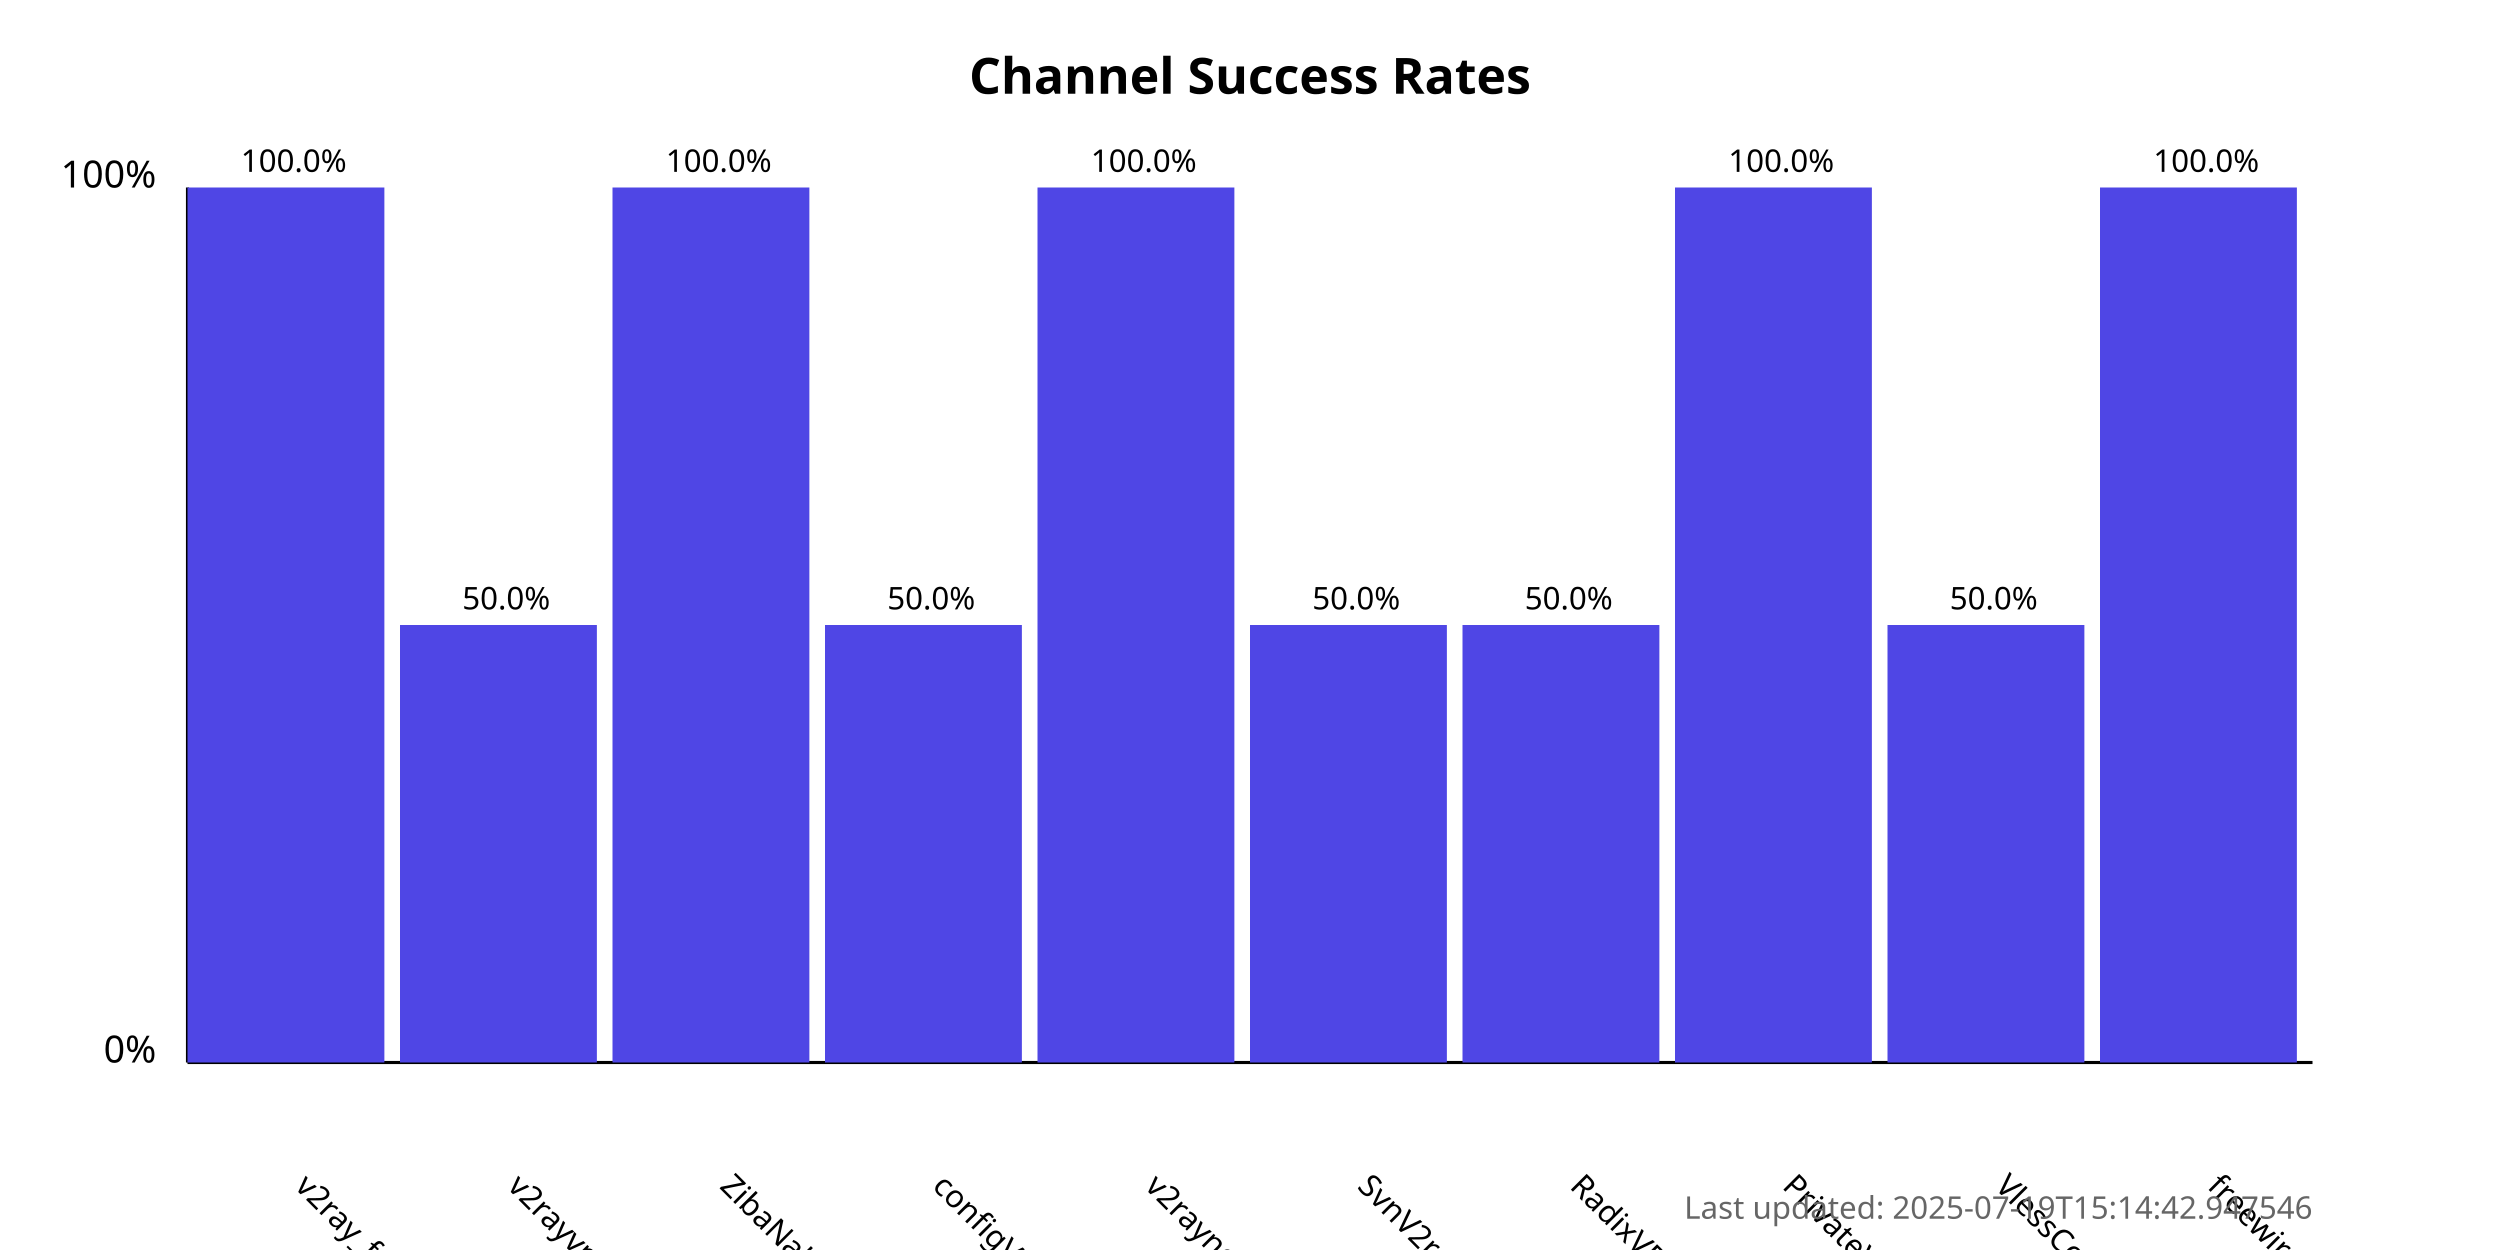
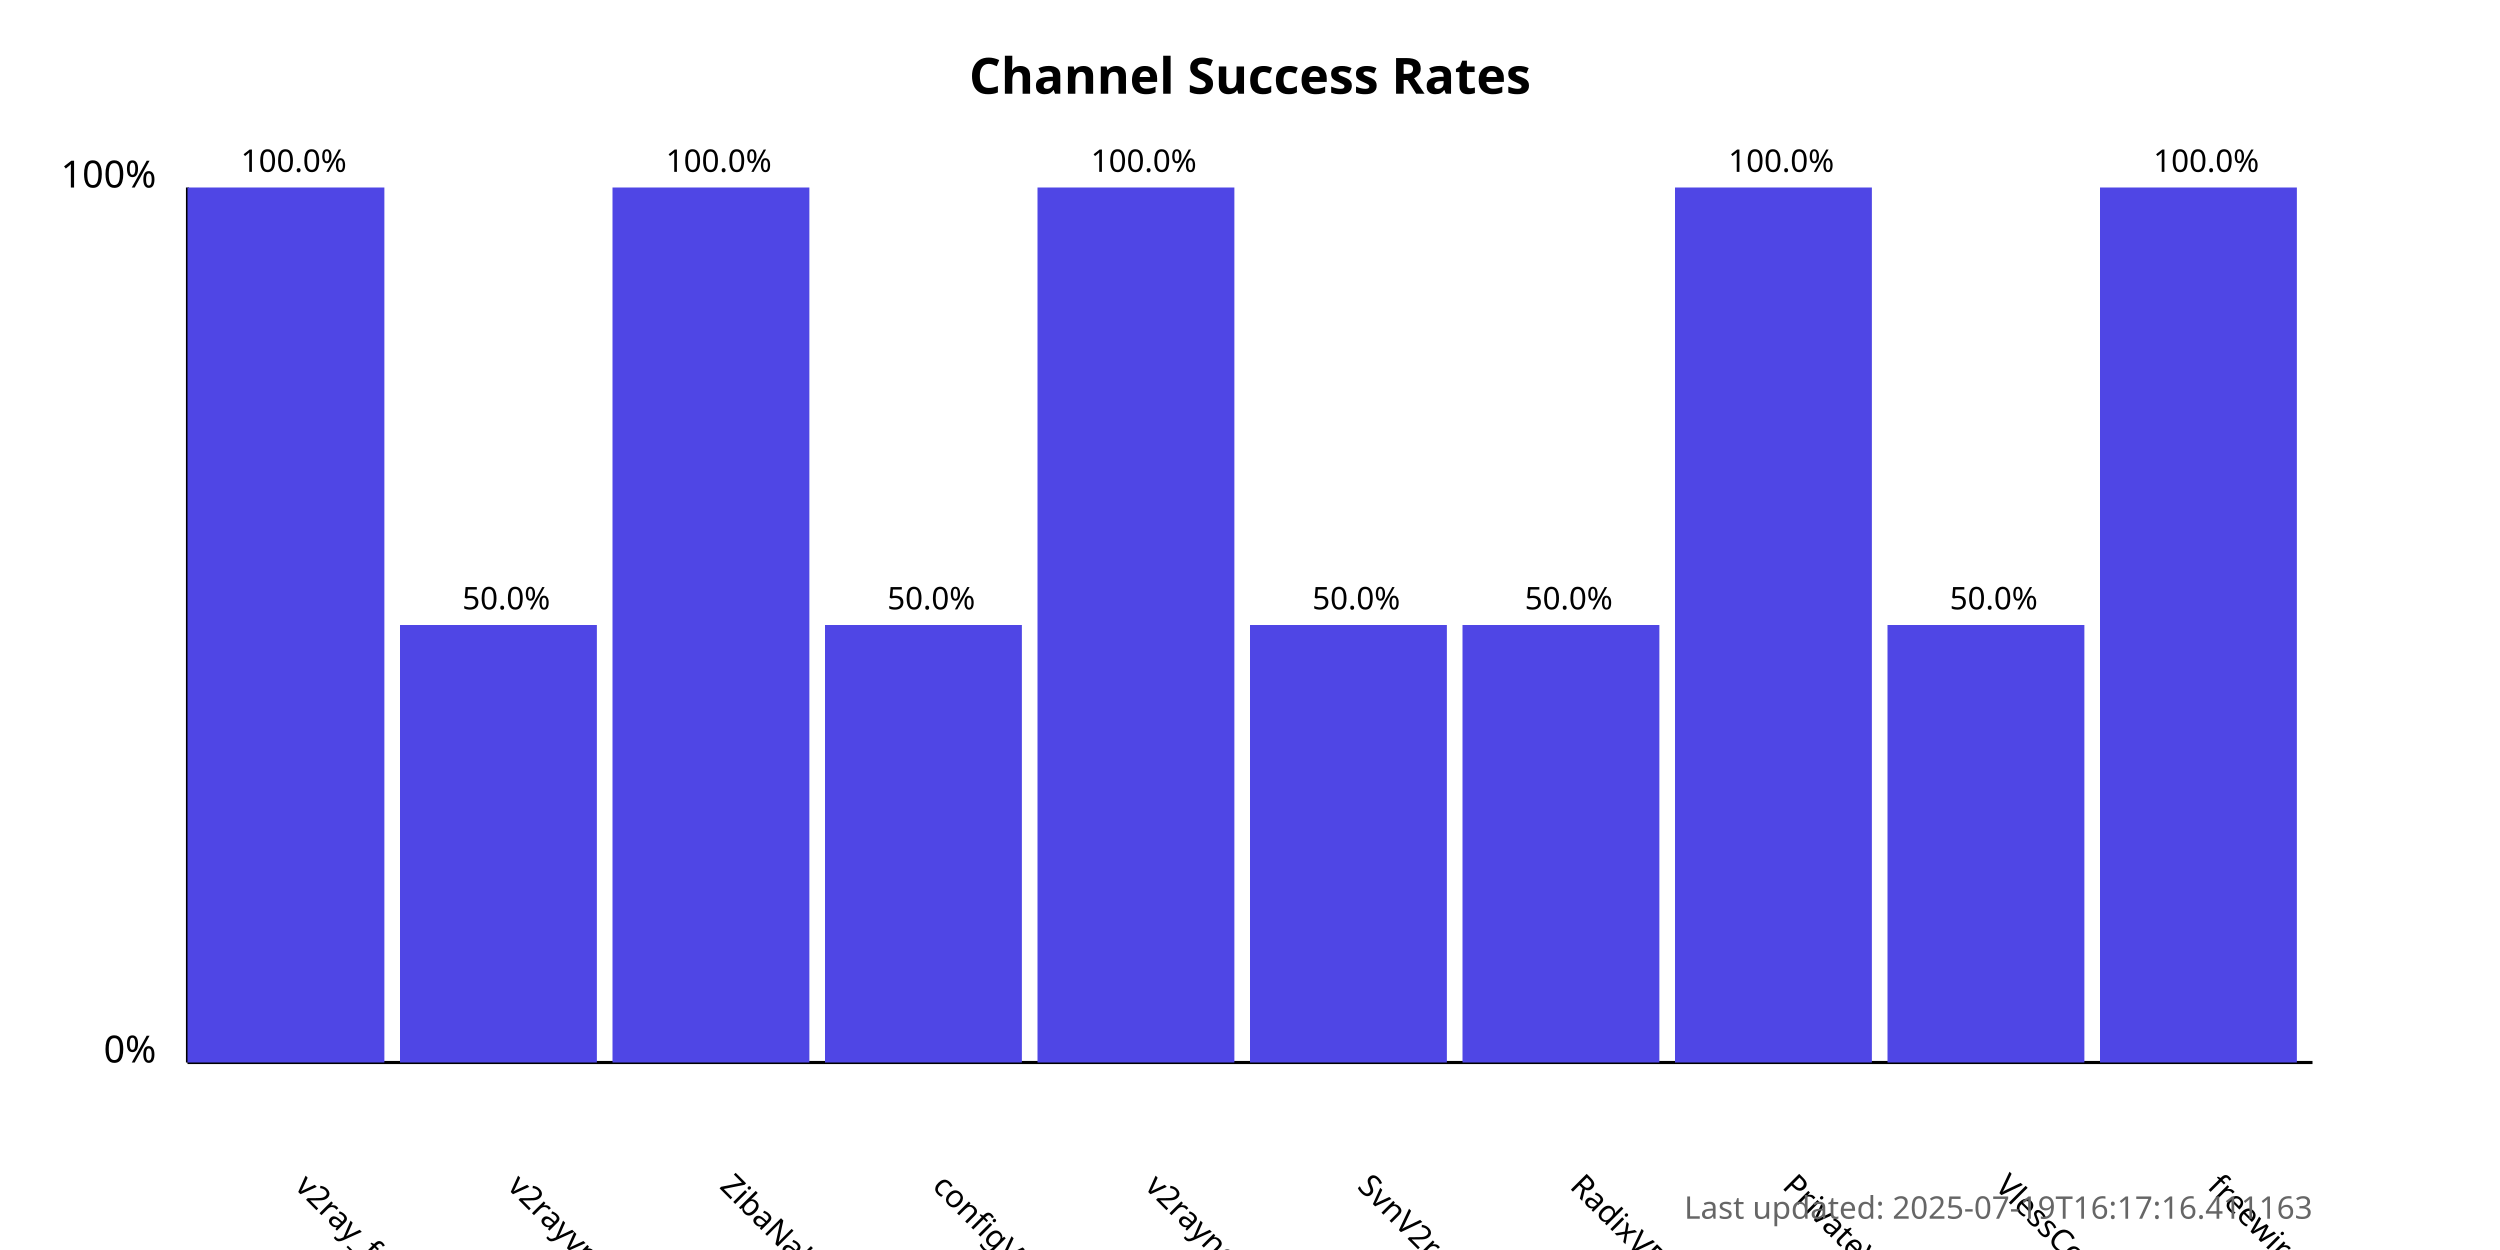
<svg xmlns="http://www.w3.org/2000/svg" width="800" height="400">
  <style>
            .chart-title { font: bold 16px sans-serif; }
            .axis-label { font: 12px sans-serif; }
            .tick-label { font: 10px sans-serif; }
            .bar { fill: #4f46e5; }
            .bar:hover { fill: #6366f1; }
            .timestamp { font: 10px sans-serif; fill: #666; }
        </style>
  <text x="400.0" y="30" text-anchor="middle" class="chart-title">
            Channel Success Rates
        </text>
  <line x1="60" y1="340" x2="60" y2="60" stroke="black" stroke-width="1" />
  <line x1="60" y1="340" x2="740" y2="340" stroke="black" stroke-width="1" />
  <text x="50" y="340" text-anchor="end" class="axis-label">0%</text>
  <text x="50" y="60" text-anchor="end" class="axis-label">100%</text>
  <g>
    <rect x="60" y="60.0" width="63.0" height="280.0" class="bar" />
    <text x="94.0" y="380" transform="rotate(45, 94.0, 380)" text-anchor="start" class="tick-label">
                v2ray_free_conf
            </text>
    <text x="94.0" y="55.0" text-anchor="middle" class="tick-label">
                100.0%
            </text>
  </g>
  <g>
    <rect x="128.0" y="200.0" width="63.0" height="140.0" class="bar" />
    <text x="162.0" y="380" transform="rotate(45, 162.0, 380)" text-anchor="start" class="tick-label">
                v2rayvpno
            </text>
    <text x="162.0" y="195.0" text-anchor="middle" class="tick-label">
                50.0%
            </text>
  </g>
  <g>
    <rect x="196.0" y="60.0" width="63.0" height="280.0" class="bar" />
    <text x="230.0" y="380" transform="rotate(45, 230.0, 380)" text-anchor="start" class="tick-label">
                ZibaNabz
            </text>
    <text x="230.0" y="55.0" text-anchor="middle" class="tick-label">
                100.0%
            </text>
  </g>
  <g>
    <rect x="264.0" y="200.0" width="63.0" height="140.0" class="bar" />
    <text x="298.0" y="380" transform="rotate(45, 298.0, 380)" text-anchor="start" class="tick-label">
                configV2rayForFree
            </text>
    <text x="298.0" y="195.0" text-anchor="middle" class="tick-label">
                50.0%
            </text>
  </g>
  <g>
    <rect x="332.0" y="60.0" width="63.0" height="280.0" class="bar" />
    <text x="366.0" y="380" transform="rotate(45, 366.0, 380)" text-anchor="start" class="tick-label">
                v2rayngvpn
            </text>
    <text x="366.0" y="55.0" text-anchor="middle" class="tick-label">
                100.0%
            </text>
  </g>
  <g>
    <rect x="400.0" y="200.0" width="63.0" height="140.0" class="bar" />
    <text x="434.0" y="380" transform="rotate(45, 434.0, 380)" text-anchor="start" class="tick-label">
                SvnV2ray
            </text>
    <text x="434.0" y="195.0" text-anchor="middle" class="tick-label">
                50.0%
            </text>
  </g>
  <g>
    <rect x="468.0" y="200.0" width="63.0" height="140.0" class="bar" />
    <text x="502.0" y="380" transform="rotate(45, 502.0, 380)" text-anchor="start" class="tick-label">
                RadixVPN
            </text>
    <text x="502.0" y="195.0" text-anchor="middle" class="tick-label">
                50.0%
            </text>
  </g>
  <g>
    <rect x="536.0" y="60.0" width="63.0" height="280.0" class="bar" />
    <text x="570.0" y="380" transform="rotate(45, 570.0, 380)" text-anchor="start" class="tick-label">
                PrivateVPNs
            </text>
    <text x="570.0" y="55.0" text-anchor="middle" class="tick-label">
                100.0%
            </text>
  </g>
  <g>
    <rect x="604.0" y="200.0" width="63.0" height="140.0" class="bar" />
    <text x="638.0" y="380" transform="rotate(45, 638.0, 380)" text-anchor="start" class="tick-label">
                VlessConfig
            </text>
    <text x="638.0" y="195.0" text-anchor="middle" class="tick-label">
                50.0%
            </text>
  </g>
  <g>
    <rect x="672.0" y="60.0" width="63.0" height="280.0" class="bar" />
    <text x="706.0" y="380" transform="rotate(45, 706.0, 380)" text-anchor="start" class="tick-label">
                freewireguard
            </text>
    <text x="706.0" y="55.0" text-anchor="middle" class="tick-label">
                100.0%
            </text>
  </g>
  <text x="740" y="390" text-anchor="end" class="timestamp">
-             Last updated: 2025-07-19T15:14:42.947546
+             Last updated: 2025-07-19T16:17:16.411163
        </text>
</svg>
